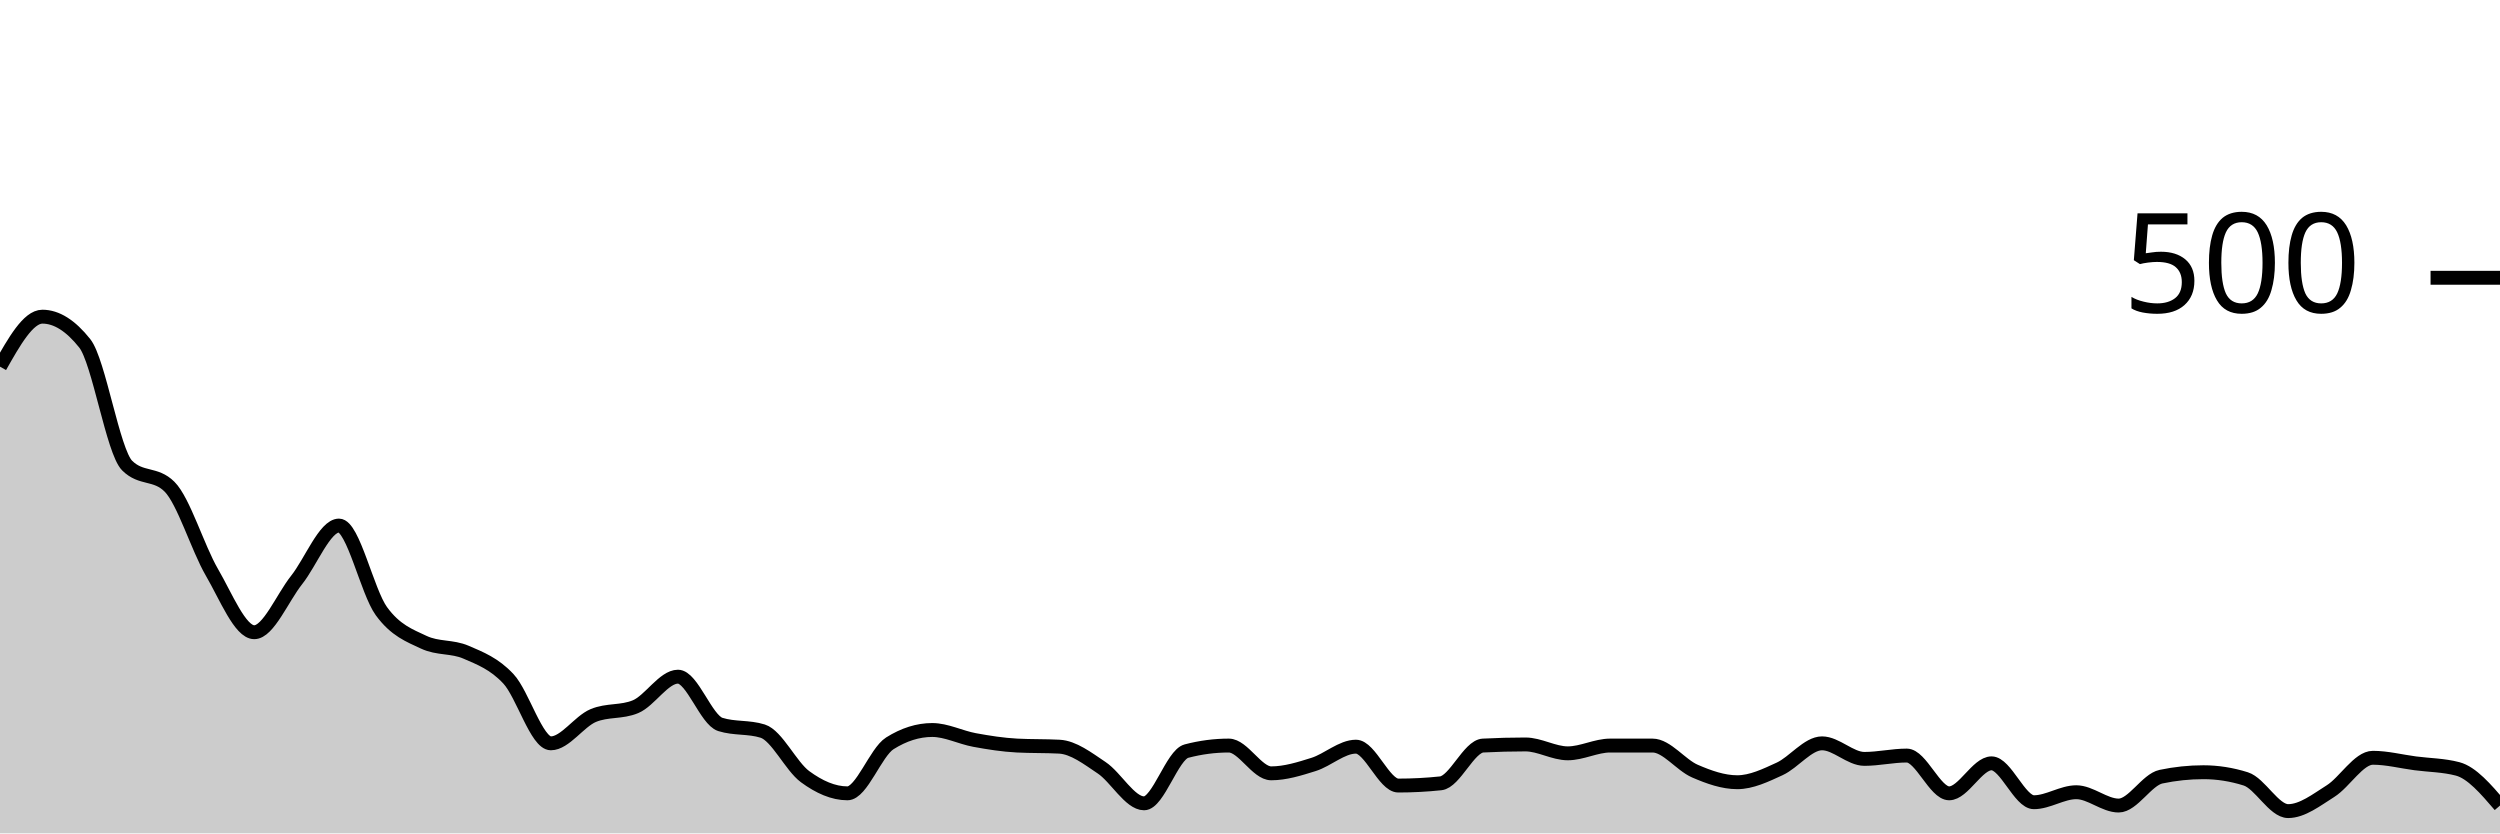
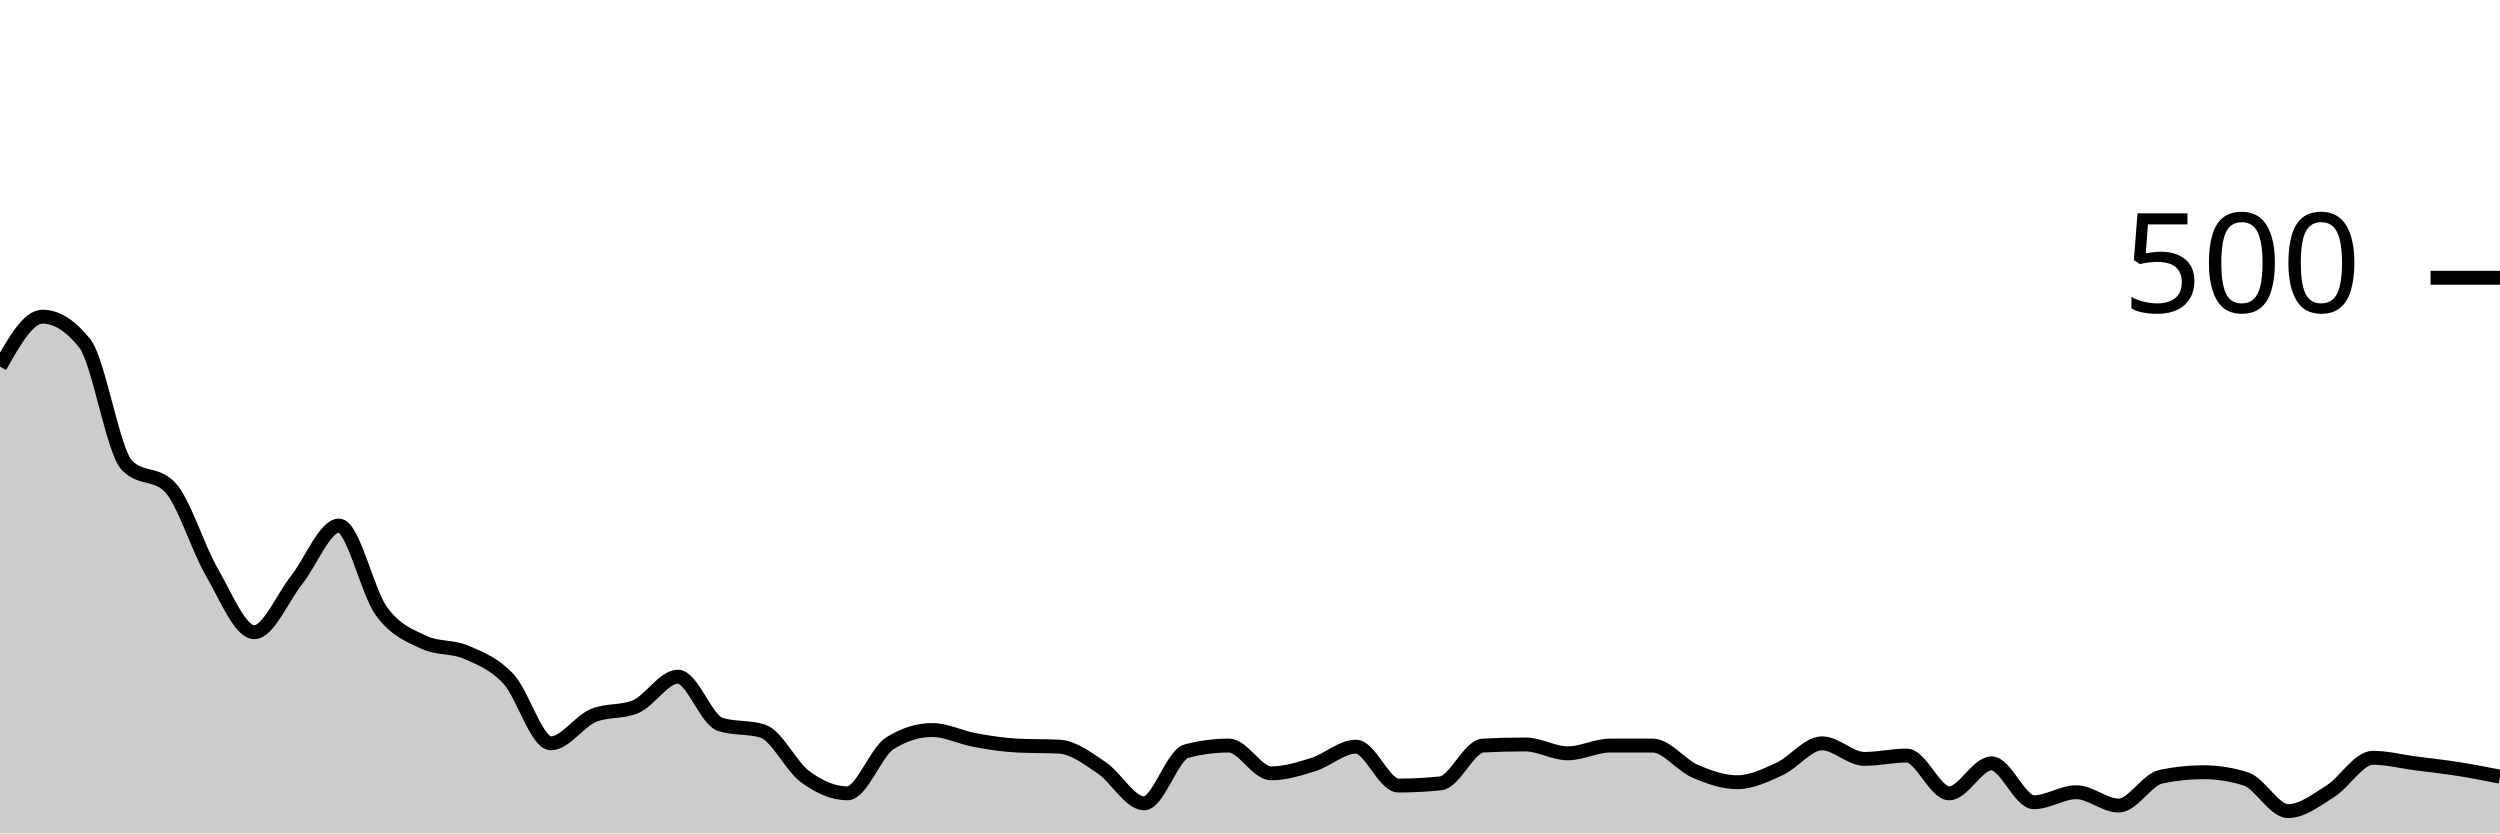
<svg xmlns="http://www.w3.org/2000/svg" viewBox="0 0 180 60">
  <g transform="translate(0,20)">
-     <path class="area" fill="rgba(0, 0, 0, 0.2)" d="M0,6.4C1.017,4.6,2.034,2.8,3.051,2.8C4.068,2.8,5.085,3.44,6.102,4.72C7.119,6,8.136,12.507,9.153,13.52C10.169,14.533,11.186,14.027,12.203,15.04C13.22,16.053,14.237,19.453,15.254,21.2C16.271,22.947,17.288,25.52,18.305,25.52C19.322,25.52,20.339,23.04,21.356,21.76C22.373,20.48,23.39,17.84,24.407,17.84C25.424,17.84,26.441,22.6,27.458,24C28.475,25.4,29.492,25.76,30.508,26.24C31.525,26.72,32.542,26.52,33.559,26.96C34.576,27.4,35.593,27.787,36.61,28.88C37.627,29.973,38.644,33.52,39.661,33.52C40.678,33.52,41.695,31.947,42.712,31.52C43.729,31.093,44.746,31.307,45.763,30.88C46.78,30.453,47.797,28.72,48.814,28.72C49.831,28.72,50.847,31.84,51.864,32.16C52.881,32.48,53.898,32.32,54.915,32.64C55.932,32.96,56.949,35.173,57.966,35.92C58.983,36.667,60,37.12,61.017,37.12C62.034,37.12,63.051,34.16,64.068,33.52C65.085,32.88,66.102,32.56,67.119,32.56C68.136,32.56,69.153,33.093,70.169,33.28C71.186,33.467,72.203,33.627,73.22,33.68C74.237,33.733,75.254,33.707,76.271,33.76C77.288,33.813,78.305,34.6,79.322,35.28C80.339,35.96,81.356,37.84,82.373,37.84C83.39,37.84,84.407,34.347,85.424,34.08C86.441,33.813,87.458,33.68,88.475,33.68C89.492,33.68,90.508,35.68,91.525,35.68C92.542,35.68,93.559,35.36,94.576,35.04C95.593,34.72,96.61,33.76,97.627,33.76C98.644,33.76,99.661,36.56,100.678,36.56C101.695,36.56,102.712,36.507,103.729,36.4C104.746,36.293,105.763,33.733,106.78,33.68C107.797,33.627,108.814,33.6,109.831,33.6C110.847,33.6,111.864,34.24,112.881,34.24C113.898,34.24,114.915,33.68,115.932,33.68C116.949,33.68,117.966,33.68,118.983,33.68C120,33.68,121.017,35.08,122.034,35.52C123.051,35.96,124.068,36.32,125.085,36.32C126.102,36.32,127.119,35.827,128.136,35.36C129.153,34.893,130.169,33.52,131.186,33.52C132.203,33.52,133.22,34.64,134.237,34.64C135.254,34.64,136.271,34.4,137.288,34.4C138.305,34.4,139.322,37.12,140.339,37.12C141.356,37.12,142.373,34.96,143.39,34.96C144.407,34.96,145.424,37.76,146.441,37.76C147.458,37.76,148.475,37.04,149.492,37.04C150.508,37.04,151.525,38,152.542,38C153.559,38,154.576,36.133,155.593,35.92C156.61,35.707,157.627,35.6,158.644,35.6C159.661,35.6,160.678,35.76,161.695,36.08C162.712,36.4,163.729,38.4,164.746,38.4C165.763,38.4,166.78,37.6,167.797,36.96C168.814,36.32,169.831,34.56,170.847,34.56C171.864,34.56,172.881,34.827,173.898,34.96C174.915,35.093,175.932,35.093,176.949,35.36C177.966,35.627,178.983,36.813,180,38L180,40C178.983,40,177.966,40,176.949,40C175.932,40,174.915,40,173.898,40C172.881,40,171.864,40,170.847,40C169.831,40,168.814,40,167.797,40C166.78,40,165.763,40,164.746,40C163.729,40,162.712,40,161.695,40C160.678,40,159.661,40,158.644,40C157.627,40,156.61,40,155.593,40C154.576,40,153.559,40,152.542,40C151.525,40,150.508,40,149.492,40C148.475,40,147.458,40,146.441,40C145.424,40,144.407,40,143.39,40C142.373,40,141.356,40,140.339,40C139.322,40,138.305,40,137.288,40C136.271,40,135.254,40,134.237,40C133.22,40,132.203,40,131.186,40C130.169,40,129.153,40,128.136,40C127.119,40,126.102,40,125.085,40C124.068,40,123.051,40,122.034,40C121.017,40,120,40,118.983,40C117.966,40,116.949,40,115.932,40C114.915,40,113.898,40,112.881,40C111.864,40,110.847,40,109.831,40C108.814,40,107.797,40,106.78,40C105.763,40,104.746,40,103.729,40C102.712,40,101.695,40,100.678,40C99.661,40,98.644,40,97.627,40C96.61,40,95.593,40,94.576,40C93.559,40,92.542,40,91.525,40C90.508,40,89.492,40,88.475,40C87.458,40,86.441,40,85.424,40C84.407,40,83.39,40,82.373,40C81.356,40,80.339,40,79.322,40C78.305,40,77.288,40,76.271,40C75.254,40,74.237,40,73.22,40C72.203,40,71.186,40,70.169,40C69.153,40,68.136,40,67.119,40C66.102,40,65.085,40,64.068,40C63.051,40,62.034,40,61.017,40C60,40,58.983,40,57.966,40C56.949,40,55.932,40,54.915,40C53.898,40,52.881,40,51.864,40C50.847,40,49.831,40,48.814,40C47.797,40,46.78,40,45.763,40C44.746,40,43.729,40,42.712,40C41.695,40,40.678,40,39.661,40C38.644,40,37.627,40,36.61,40C35.593,40,34.576,40,33.559,40C32.542,40,31.525,40,30.508,40C29.492,40,28.475,40,27.458,40C26.441,40,25.424,40,24.407,40C23.39,40,22.373,40,21.356,40C20.339,40,19.322,40,18.305,40C17.288,40,16.271,40,15.254,40C14.237,40,13.22,40,12.203,40C11.186,40,10.169,40,9.153,40C8.136,40,7.119,40,6.102,40C5.085,40,4.068,40,3.051,40C2.034,40,1.017,40,0,40Z" />
-     <path class="line" stroke="black" fill="none" d="M0,6.4C1.017,4.6,2.034,2.8,3.051,2.8C4.068,2.8,5.085,3.44,6.102,4.72C7.119,6,8.136,12.507,9.153,13.52C10.169,14.533,11.186,14.027,12.203,15.04C13.22,16.053,14.237,19.453,15.254,21.2C16.271,22.947,17.288,25.52,18.305,25.52C19.322,25.52,20.339,23.04,21.356,21.76C22.373,20.48,23.39,17.84,24.407,17.84C25.424,17.84,26.441,22.6,27.458,24C28.475,25.4,29.492,25.76,30.508,26.24C31.525,26.72,32.542,26.52,33.559,26.96C34.576,27.4,35.593,27.787,36.61,28.88C37.627,29.973,38.644,33.52,39.661,33.52C40.678,33.52,41.695,31.947,42.712,31.52C43.729,31.093,44.746,31.307,45.763,30.88C46.78,30.453,47.797,28.72,48.814,28.72C49.831,28.72,50.847,31.84,51.864,32.16C52.881,32.48,53.898,32.32,54.915,32.64C55.932,32.96,56.949,35.173,57.966,35.92C58.983,36.667,60,37.12,61.017,37.12C62.034,37.12,63.051,34.16,64.068,33.52C65.085,32.88,66.102,32.56,67.119,32.56C68.136,32.56,69.153,33.093,70.169,33.28C71.186,33.467,72.203,33.627,73.22,33.68C74.237,33.733,75.254,33.707,76.271,33.76C77.288,33.813,78.305,34.6,79.322,35.28C80.339,35.96,81.356,37.84,82.373,37.84C83.39,37.84,84.407,34.347,85.424,34.08C86.441,33.813,87.458,33.68,88.475,33.68C89.492,33.68,90.508,35.68,91.525,35.68C92.542,35.68,93.559,35.36,94.576,35.04C95.593,34.72,96.61,33.76,97.627,33.76C98.644,33.76,99.661,36.56,100.678,36.56C101.695,36.56,102.712,36.507,103.729,36.4C104.746,36.293,105.763,33.733,106.78,33.68C107.797,33.627,108.814,33.6,109.831,33.6C110.847,33.6,111.864,34.24,112.881,34.24C113.898,34.24,114.915,33.68,115.932,33.68C116.949,33.68,117.966,33.68,118.983,33.68C120,33.68,121.017,35.08,122.034,35.52C123.051,35.96,124.068,36.32,125.085,36.32C126.102,36.32,127.119,35.827,128.136,35.36C129.153,34.893,130.169,33.52,131.186,33.52C132.203,33.52,133.22,34.64,134.237,34.64C135.254,34.64,136.271,34.4,137.288,34.4C138.305,34.4,139.322,37.12,140.339,37.12C141.356,37.12,142.373,34.96,143.39,34.96C144.407,34.96,145.424,37.76,146.441,37.76C147.458,37.76,148.475,37.04,149.492,37.04C150.508,37.04,151.525,38,152.542,38C153.559,38,154.576,36.133,155.593,35.92C156.61,35.707,157.627,35.6,158.644,35.6C159.661,35.6,160.678,35.76,161.695,36.08C162.712,36.4,163.729,38.4,164.746,38.4C165.763,38.4,166.78,37.6,167.797,36.96C168.814,36.32,169.831,34.56,170.847,34.56C171.864,34.56,172.881,34.827,173.898,34.96C174.915,35.093,175.932,35.093,176.949,35.36C177.966,35.627,178.983,36.813,180,38" />
+     <path class="area" fill="rgba(0, 0, 0, 0.2)" d="M0,6.4C1.017,4.6,2.034,2.8,3.051,2.8C4.068,2.8,5.085,3.44,6.102,4.72C7.119,6,8.136,12.507,9.153,13.52C10.169,14.533,11.186,14.027,12.203,15.04C13.22,16.053,14.237,19.453,15.254,21.2C16.271,22.947,17.288,25.52,18.305,25.52C19.322,25.52,20.339,23.04,21.356,21.76C22.373,20.48,23.39,17.84,24.407,17.84C25.424,17.84,26.441,22.6,27.458,24C28.475,25.4,29.492,25.76,30.508,26.24C31.525,26.72,32.542,26.52,33.559,26.96C34.576,27.4,35.593,27.787,36.61,28.88C37.627,29.973,38.644,33.52,39.661,33.52C40.678,33.52,41.695,31.947,42.712,31.52C43.729,31.093,44.746,31.307,45.763,30.88C46.78,30.453,47.797,28.72,48.814,28.72C49.831,28.72,50.847,31.84,51.864,32.16C52.881,32.48,53.898,32.32,54.915,32.64C55.932,32.96,56.949,35.173,57.966,35.92C58.983,36.667,60,37.12,61.017,37.12C62.034,37.12,63.051,34.16,64.068,33.52C65.085,32.88,66.102,32.56,67.119,32.56C68.136,32.56,69.153,33.093,70.169,33.28C71.186,33.467,72.203,33.627,73.22,33.68C74.237,33.733,75.254,33.707,76.271,33.76C77.288,33.813,78.305,34.6,79.322,35.28C80.339,35.96,81.356,37.84,82.373,37.84C83.39,37.84,84.407,34.347,85.424,34.08C86.441,33.813,87.458,33.68,88.475,33.68C89.492,33.68,90.508,35.68,91.525,35.68C92.542,35.68,93.559,35.36,94.576,35.04C95.593,34.72,96.61,33.76,97.627,33.76C98.644,33.76,99.661,36.56,100.678,36.56C101.695,36.56,102.712,36.507,103.729,36.4C104.746,36.293,105.763,33.733,106.78,33.68C107.797,33.627,108.814,33.6,109.831,33.6C110.847,33.6,111.864,34.24,112.881,34.24C113.898,34.24,114.915,33.68,115.932,33.68C116.949,33.68,117.966,33.68,118.983,33.68C120,33.68,121.017,35.08,122.034,35.52C123.051,35.96,124.068,36.32,125.085,36.32C126.102,36.32,127.119,35.827,128.136,35.36C129.153,34.893,130.169,33.52,131.186,33.52C132.203,33.52,133.22,34.64,134.237,34.64C135.254,34.64,136.271,34.4,137.288,34.4C138.305,34.4,139.322,37.12,140.339,37.12C141.356,37.12,142.373,34.96,143.39,34.96C144.407,34.96,145.424,37.76,146.441,37.76C147.458,37.76,148.475,37.04,149.492,37.04C150.508,37.04,151.525,38,152.542,38C153.559,38,154.576,36.133,155.593,35.92C156.61,35.707,157.627,35.6,158.644,35.6C159.661,35.6,160.678,35.76,161.695,36.08C162.712,36.4,163.729,38.4,164.746,38.4C165.763,38.4,166.78,37.6,167.797,36.96C168.814,36.32,169.831,34.56,170.847,34.56C171.864,34.56,172.881,34.827,173.898,34.96C174.915,35.093,175.932,35.2,176.949,35.36C177.966,35.52,178.983,35.72,180,35.92L180,40C178.983,40,177.966,40,176.949,40C175.932,40,174.915,40,173.898,40C172.881,40,171.864,40,170.847,40C169.831,40,168.814,40,167.797,40C166.78,40,165.763,40,164.746,40C163.729,40,162.712,40,161.695,40C160.678,40,159.661,40,158.644,40C157.627,40,156.61,40,155.593,40C154.576,40,153.559,40,152.542,40C151.525,40,150.508,40,149.492,40C148.475,40,147.458,40,146.441,40C145.424,40,144.407,40,143.39,40C142.373,40,141.356,40,140.339,40C139.322,40,138.305,40,137.288,40C136.271,40,135.254,40,134.237,40C133.22,40,132.203,40,131.186,40C130.169,40,129.153,40,128.136,40C127.119,40,126.102,40,125.085,40C124.068,40,123.051,40,122.034,40C121.017,40,120,40,118.983,40C117.966,40,116.949,40,115.932,40C114.915,40,113.898,40,112.881,40C111.864,40,110.847,40,109.831,40C108.814,40,107.797,40,106.78,40C105.763,40,104.746,40,103.729,40C102.712,40,101.695,40,100.678,40C99.661,40,98.644,40,97.627,40C96.61,40,95.593,40,94.576,40C93.559,40,92.542,40,91.525,40C90.508,40,89.492,40,88.475,40C87.458,40,86.441,40,85.424,40C84.407,40,83.39,40,82.373,40C81.356,40,80.339,40,79.322,40C78.305,40,77.288,40,76.271,40C75.254,40,74.237,40,73.22,40C72.203,40,71.186,40,70.169,40C69.153,40,68.136,40,67.119,40C66.102,40,65.085,40,64.068,40C63.051,40,62.034,40,61.017,40C60,40,58.983,40,57.966,40C56.949,40,55.932,40,54.915,40C53.898,40,52.881,40,51.864,40C50.847,40,49.831,40,48.814,40C47.797,40,46.78,40,45.763,40C44.746,40,43.729,40,42.712,40C41.695,40,40.678,40,39.661,40C38.644,40,37.627,40,36.61,40C35.593,40,34.576,40,33.559,40C32.542,40,31.525,40,30.508,40C29.492,40,28.475,40,27.458,40C26.441,40,25.424,40,24.407,40C23.39,40,22.373,40,21.356,40C20.339,40,19.322,40,18.305,40C17.288,40,16.271,40,15.254,40C14.237,40,13.22,40,12.203,40C11.186,40,10.169,40,9.153,40C8.136,40,7.119,40,6.102,40C5.085,40,4.068,40,3.051,40C2.034,40,1.017,40,0,40Z" />
+     <path class="line" stroke="black" fill="none" d="M0,6.4C1.017,4.6,2.034,2.8,3.051,2.8C4.068,2.8,5.085,3.44,6.102,4.72C7.119,6,8.136,12.507,9.153,13.52C10.169,14.533,11.186,14.027,12.203,15.04C13.22,16.053,14.237,19.453,15.254,21.2C16.271,22.947,17.288,25.52,18.305,25.52C19.322,25.52,20.339,23.04,21.356,21.76C22.373,20.48,23.39,17.84,24.407,17.84C25.424,17.84,26.441,22.6,27.458,24C28.475,25.4,29.492,25.76,30.508,26.24C31.525,26.72,32.542,26.52,33.559,26.96C34.576,27.4,35.593,27.787,36.61,28.88C37.627,29.973,38.644,33.52,39.661,33.52C40.678,33.52,41.695,31.947,42.712,31.52C43.729,31.093,44.746,31.307,45.763,30.88C46.78,30.453,47.797,28.72,48.814,28.72C49.831,28.72,50.847,31.84,51.864,32.16C52.881,32.48,53.898,32.32,54.915,32.64C55.932,32.96,56.949,35.173,57.966,35.92C58.983,36.667,60,37.12,61.017,37.12C62.034,37.12,63.051,34.16,64.068,33.52C65.085,32.88,66.102,32.56,67.119,32.56C68.136,32.56,69.153,33.093,70.169,33.28C71.186,33.467,72.203,33.627,73.22,33.68C74.237,33.733,75.254,33.707,76.271,33.76C77.288,33.813,78.305,34.6,79.322,35.28C80.339,35.96,81.356,37.84,82.373,37.84C83.39,37.84,84.407,34.347,85.424,34.08C86.441,33.813,87.458,33.68,88.475,33.68C89.492,33.68,90.508,35.68,91.525,35.68C92.542,35.68,93.559,35.36,94.576,35.04C95.593,34.72,96.61,33.76,97.627,33.76C98.644,33.76,99.661,36.56,100.678,36.56C101.695,36.56,102.712,36.507,103.729,36.4C104.746,36.293,105.763,33.733,106.78,33.68C107.797,33.627,108.814,33.6,109.831,33.6C110.847,33.6,111.864,34.24,112.881,34.24C113.898,34.24,114.915,33.68,115.932,33.68C116.949,33.68,117.966,33.68,118.983,33.68C120,33.68,121.017,35.08,122.034,35.52C123.051,35.96,124.068,36.32,125.085,36.32C126.102,36.32,127.119,35.827,128.136,35.36C129.153,34.893,130.169,33.52,131.186,33.52C132.203,33.52,133.22,34.64,134.237,34.64C135.254,34.64,136.271,34.4,137.288,34.4C138.305,34.4,139.322,37.12,140.339,37.12C141.356,37.12,142.373,34.96,143.39,34.96C144.407,34.96,145.424,37.76,146.441,37.76C147.458,37.76,148.475,37.04,149.492,37.04C150.508,37.04,151.525,38,152.542,38C153.559,38,154.576,36.133,155.593,35.92C156.61,35.707,157.627,35.6,158.644,35.6C159.661,35.6,160.678,35.76,161.695,36.08C162.712,36.4,163.729,38.4,164.746,38.4C165.763,38.4,166.78,37.6,167.797,36.96C168.814,36.32,169.831,34.56,170.847,34.56C171.864,34.56,172.881,34.827,173.898,34.96C174.915,35.093,175.932,35.2,176.949,35.36C177.966,35.52,178.983,35.72,180,35.92" />
    <path class="axis-ceiling" stroke-width="1" stroke="black" fill="none" d="M175,0L180,0" />
    <text class="axis-ceiling-label" font-family="sans-serif" text-anchor="end" font-size="10px" x="170" y="2.5">500</text>
  </g>
</svg>
